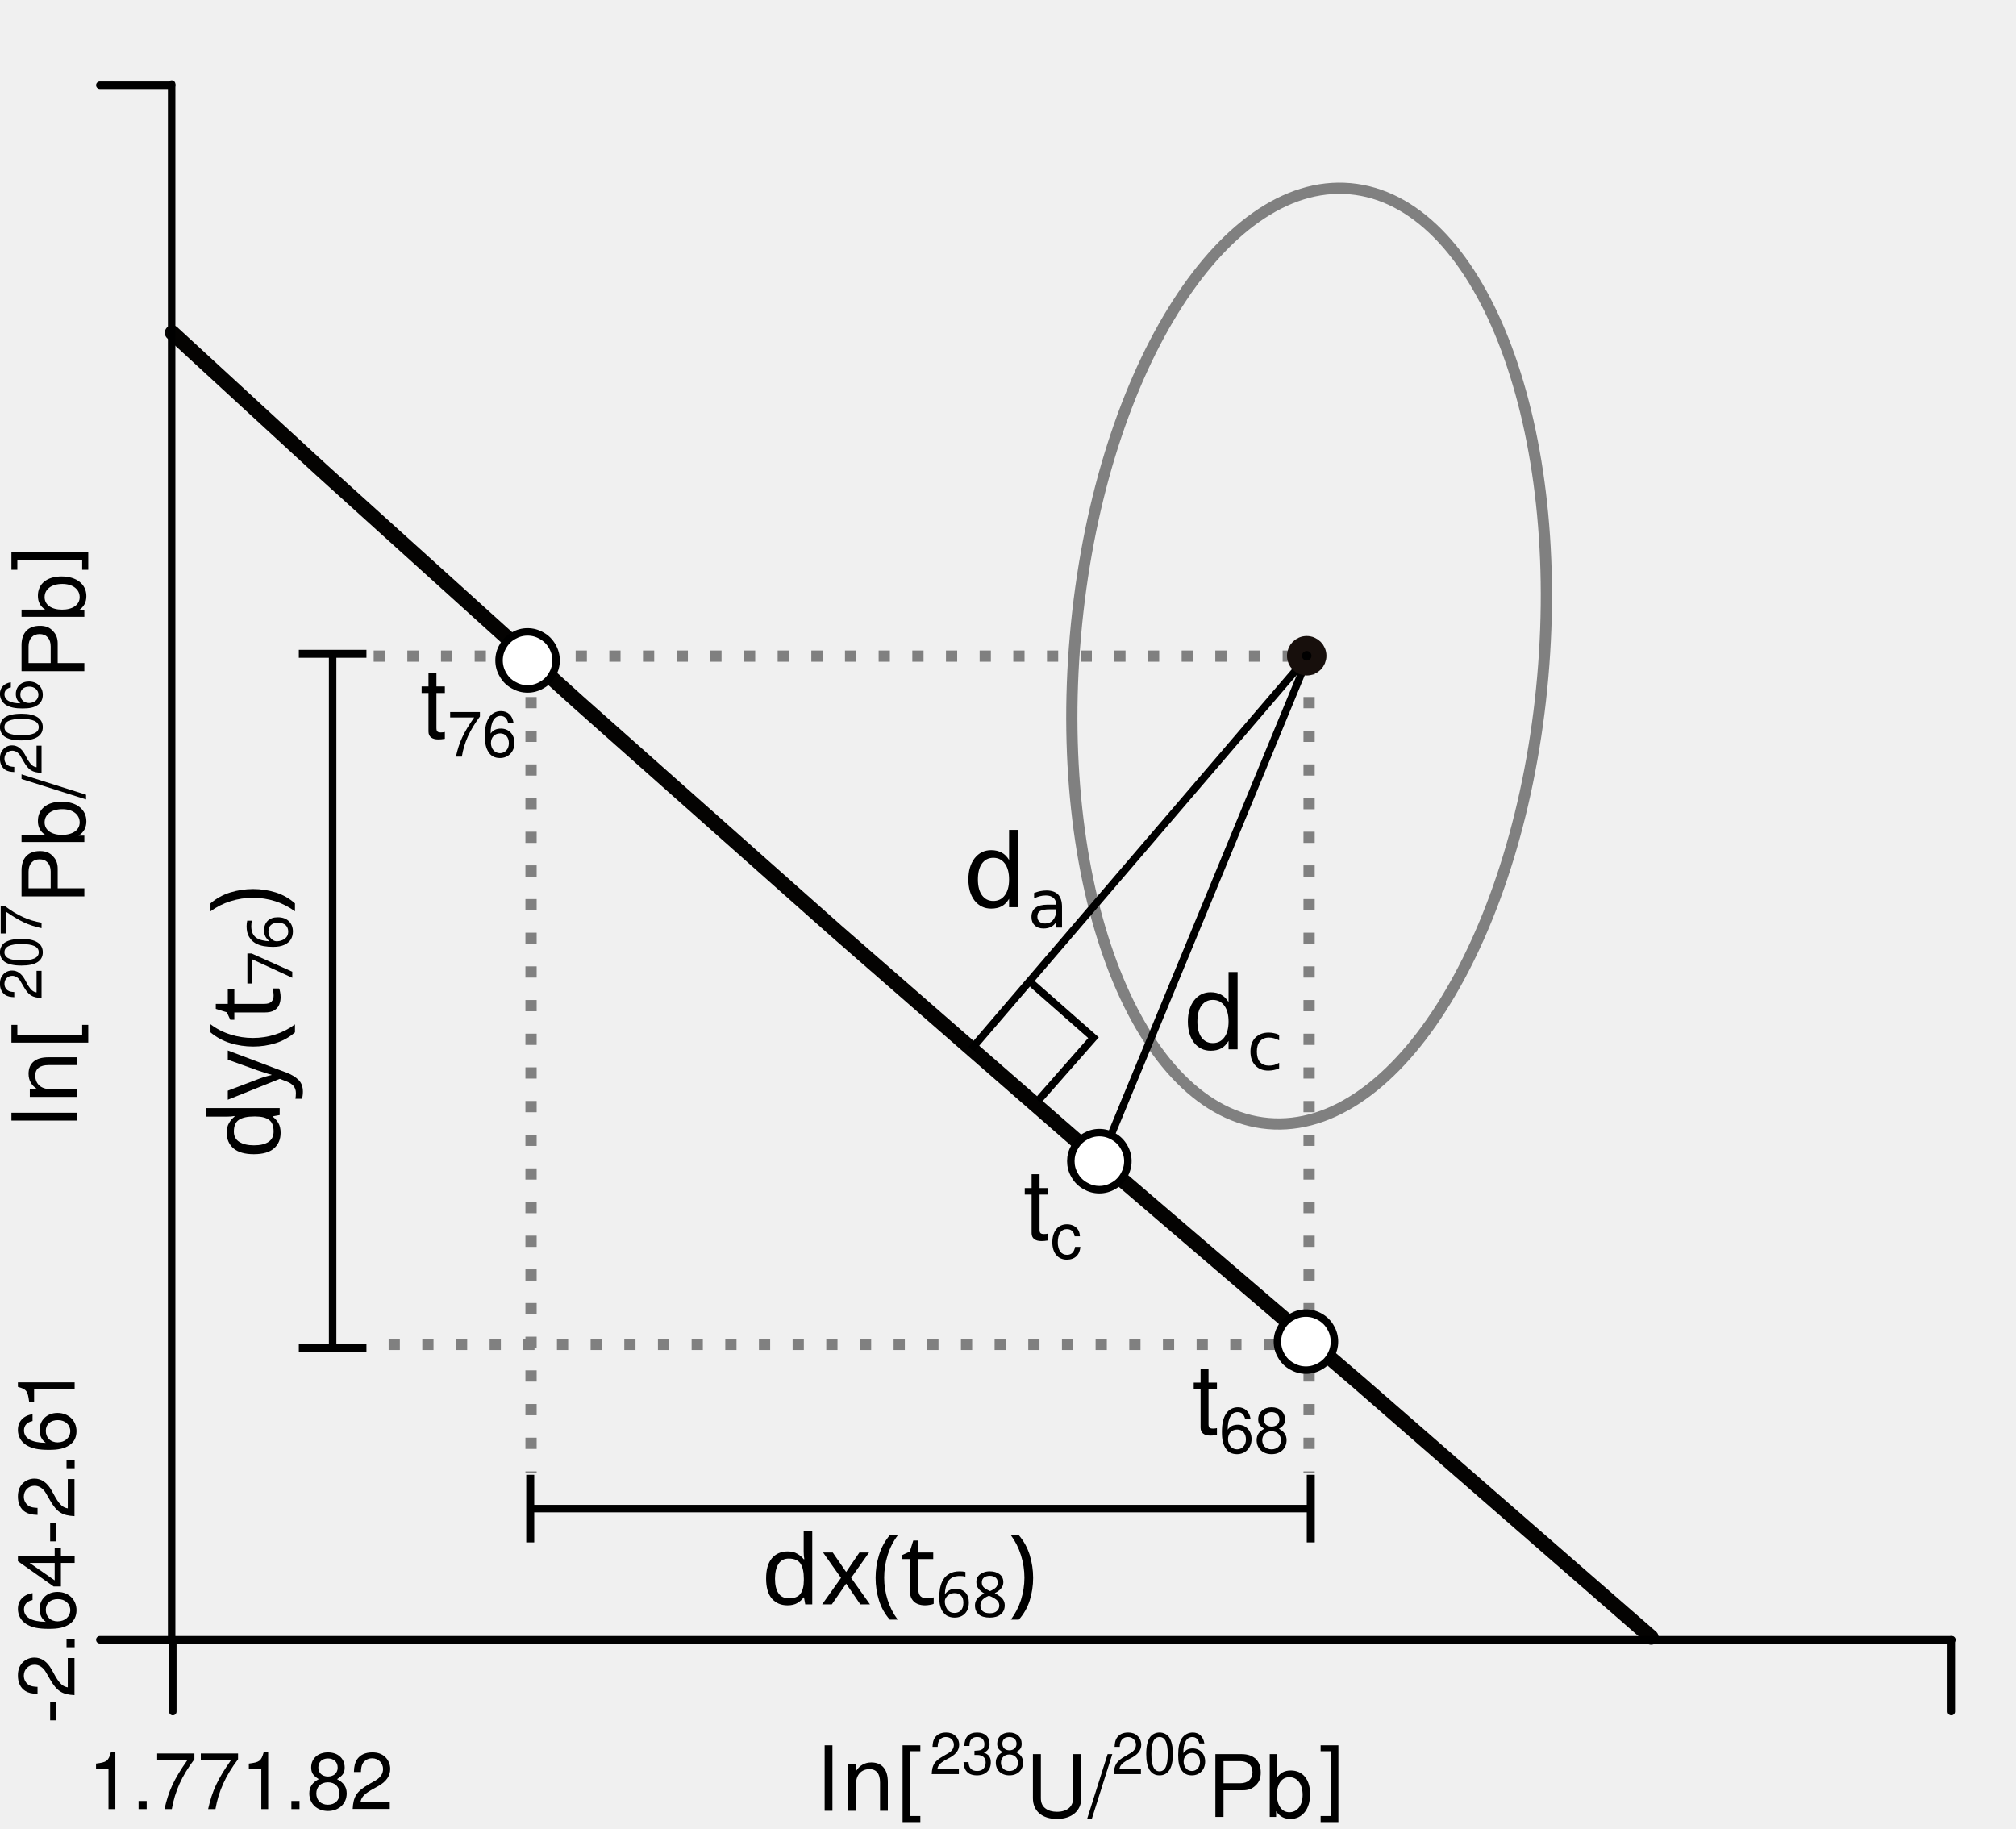
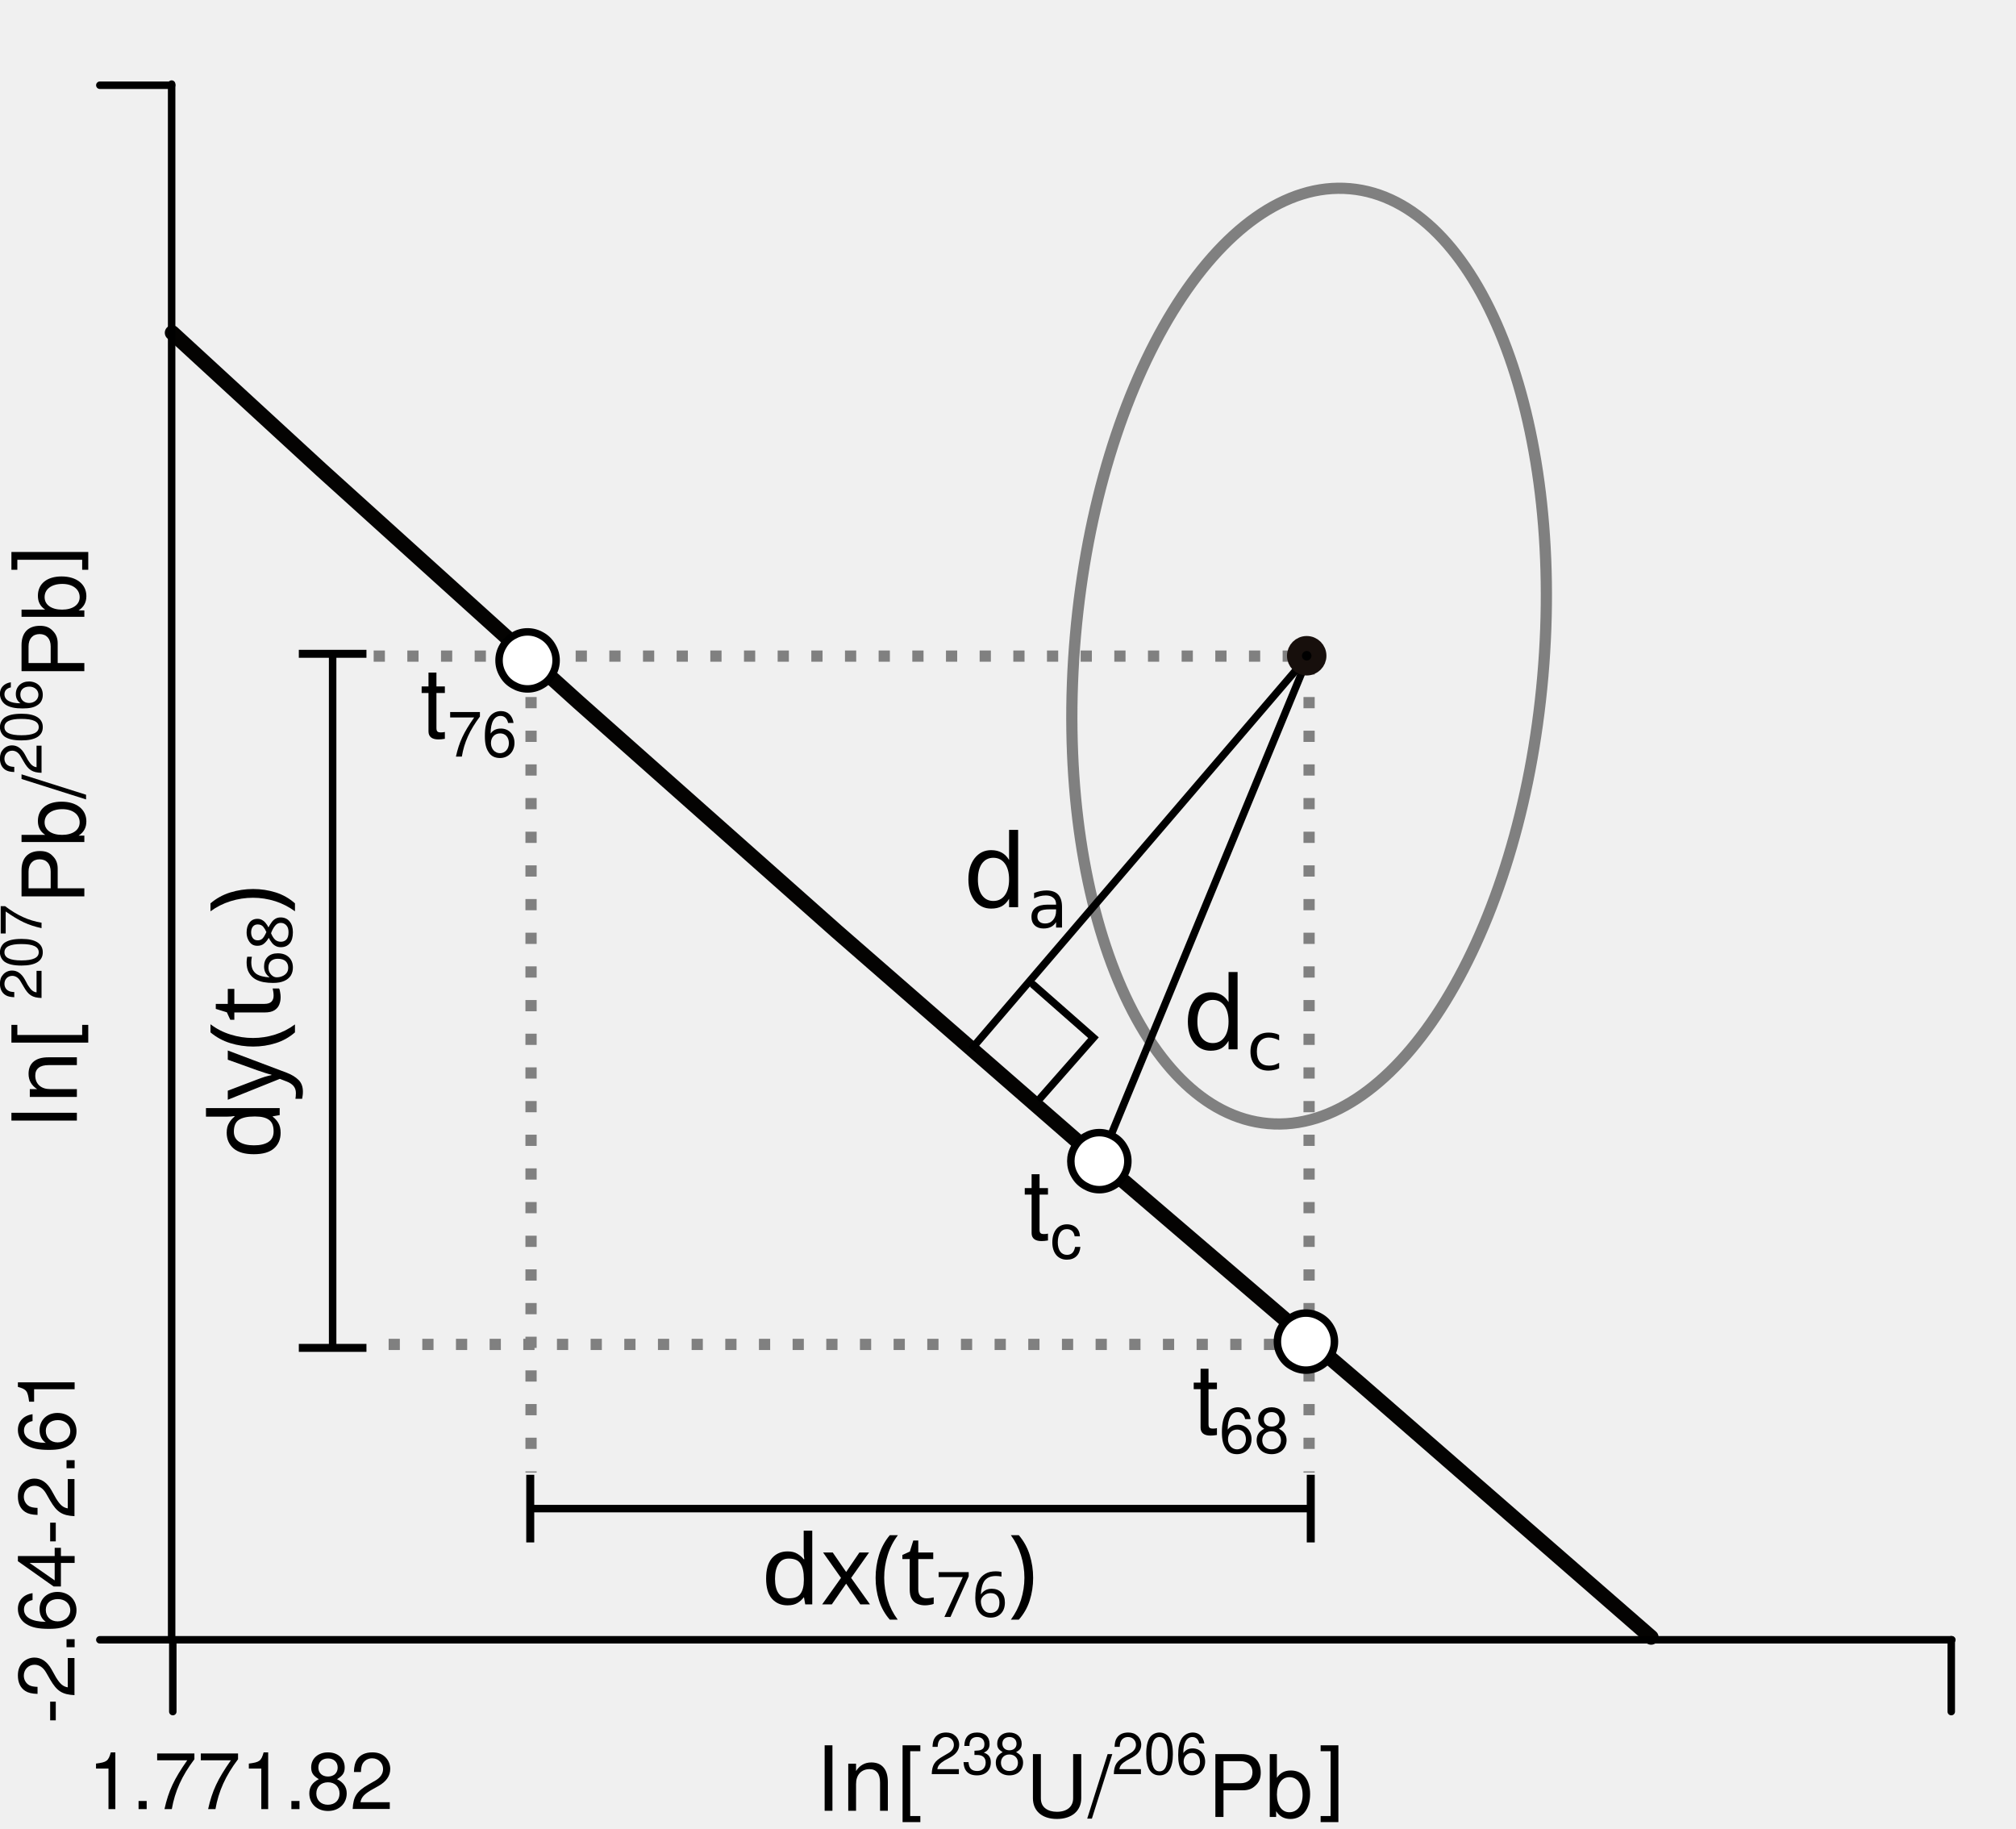
<svg xmlns="http://www.w3.org/2000/svg" version="1.1" id="svg2" xml:space="preserve" width="269.476" height="244.426" viewBox="0 0 269.476 244.426">
  <defs id="defs6">
    <marker style="overflow:visible" id="marker1324" refX="0.0" refY="0.0" orient="auto">
      <path transform="scale(0.8)" style="fill:none;fill-opacity:0.75;fill-rule:evenodd;stroke:#000000;stroke-width:1pt;stroke-opacity:1" d="M 0.0,5.65 L 0.0,-5.65" id="path1322" />
    </marker>
    <marker orient="auto" refY="0.0" refX="0.0" id="StopL" style="overflow:visible">
      <path id="path1069" d="M 0.0,5.65 L 0.0,-5.65" style="fill:none;fill-opacity:0.75;fill-rule:evenodd;stroke:#000000;stroke-width:1pt;stroke-opacity:1" transform="scale(0.8)" />
    </marker>
  </defs>
  <g id="g10" transform="matrix(1.333333,0,0,1.333333,0,9.4439865e-6)">
    <g id="g12">
      <g id="g14" transform="scale(1,-1)">
        <path d="m 131.238,-66.5 v -81.125" style="fill:none;stroke:#808080;stroke-width:1.125;stroke-linecap:butt;stroke-linejoin:miter;stroke-miterlimit:4;stroke-dasharray:1.125, 2.25;stroke-dashoffset:0;stroke-opacity:1" id="path16" />
        <path id="path931" style="fill:none;stroke:#808080;stroke-width:1.125;stroke-linecap:butt;stroke-linejoin:miter;stroke-miterlimit:4;stroke-dasharray:1.125, 2.25;stroke-dashoffset:0;stroke-opacity:1" d="m 53.238,-66.5 v -81.125" />
      </g>
      <g id="g18" transform="matrix(1,0.0874887,-0.0874887,1,0,0)">
        <path d="m 159.382,53.88 c -0.002,25.879 -10.491,46.855 -23.428,46.858 -12.941,0 -23.429,-20.981 -23.427,-46.856 -0.003,-25.879 10.486,-46.859 23.427,-46.858 12.938,0 23.425,20.977 23.428,46.856 z" style="fill:none;stroke:#808080;stroke-width:1.121;stroke-linecap:round;stroke-linejoin:miter;stroke-miterlimit:10;stroke-dasharray:none;stroke-opacity:1" id="path20" />
      </g>
      <g id="g22" transform="scale(1,-1)">
        <path d="m 37.461,-65.773 h 93.141" style="fill:none;stroke:#808080;stroke-width:1.125;stroke-linecap:butt;stroke-linejoin:miter;stroke-miterlimit:4;stroke-dasharray:1.125, 2.25;stroke-dashoffset:0;stroke-opacity:1" id="path24" />
        <path id="path929" style="fill:none;stroke:#808080;stroke-width:1.125;stroke-linecap:butt;stroke-linejoin:miter;stroke-miterlimit:4;stroke-dasharray:1.125, 2.25;stroke-dashoffset:0;stroke-opacity:1" d="m 38.961,-134.773 h 91.641" />
      </g>
      <g id="g26" transform="scale(1,-1)">
        <path d="m 131.25,-65.633 -21.062,-51.039" style="fill:none;stroke:#000000;stroke-width:0.75;stroke-linecap:butt;stroke-linejoin:miter;stroke-miterlimit:4;stroke-dasharray:none;stroke-opacity:1" id="path28" />
      </g>
      <g id="g30" transform="scale(1,-1)">
        <path d="m 17.324,-164.383 v -7.199" style="fill:none;stroke:#000000;stroke-width:0.75;stroke-linecap:round;stroke-linejoin:round;stroke-miterlimit:10;stroke-dasharray:none;stroke-opacity:1" id="path32" />
      </g>
      <g id="g34" transform="scale(1,-1)">
        <path d="m 195.617,-164.383 v -7.199" style="fill:none;stroke:#000000;stroke-width:0.75;stroke-linecap:round;stroke-linejoin:round;stroke-miterlimit:10;stroke-dasharray:none;stroke-opacity:1" id="path36" />
      </g>
      <text transform="translate(8.829353,181.357)" style="font-variant:normal;font-weight:normal;font-size:7.873px;font-family:'Nimbus Sans';-inkscape-font-specification:NimbusSans-Regular;writing-mode:lr-tb;fill:#000000;fill-opacity:1;fill-rule:nonzero;stroke:none" id="text40">
        <tspan x="0 4.377 6.566 10.944 178.311 182.688 184.877 189.254" y="0" id="tspan38">1.771.82</tspan>
      </text>
      <g id="g42" transform="scale(1,-1)">
        <path d="M 17.207,-8.543 H 10.008" style="fill:none;stroke:#000000;stroke-width:0.75;stroke-linecap:round;stroke-linejoin:round;stroke-miterlimit:10;stroke-dasharray:none;stroke-opacity:1" id="path44" />
      </g>
      <text transform="rotate(-90,90.15016,82.66855)" style="font-variant:normal;font-weight:normal;font-size:7.873px;font-family:'Nimbus Sans';-inkscape-font-specification:NimbusSans-Regular;writing-mode:lr-tb;fill:#000000;fill-opacity:1;fill-rule:nonzero;stroke:none" id="text48">
        <tspan x="0 2.622 6.999 9.188 13.566 156.521 159.143 163.52 165.709 170.087" y="0" id="tspan46">-2.64-2.61</tspan>
      </text>
      <g id="g50" transform="scale(1,-1)">
        <path d="m 165.527,-164.129 -29.293,25.516 -26.269,22.5 -26.09,22.75 -25.918,23 -25.742,23.261 -14.945,13.743" style="fill:none;stroke:#040302;stroke-width:1.5;stroke-linecap:round;stroke-linejoin:round;stroke-miterlimit:10;stroke-dasharray:none;stroke-opacity:1" id="path52" />
      </g>
      <text style="font-variant:normal;font-weight:normal;font-size:9.72px;font-family:'Nimbus Sans';-inkscape-font-specification:NimbusSans-Regular;writing-mode:lr-tb;fill:#000000;fill-opacity:1;fill-rule:nonzero;stroke:none" id="text56" x="119.531" y="143.695">
        <tspan x="119.531" y="143.695" id="tspan54">t</tspan>
      </text>
      <text style="font-variant:normal;font-weight:normal;font-size:6.318px;font-family:'Nimbus Sans';-inkscape-font-specification:NimbusSans-Regular;writing-mode:lr-tb;fill:#000000;fill-opacity:1;fill-rule:nonzero;stroke:none" id="text60" x="122.233" y="145.639">
        <tspan x="122.233 125.746" y="145.639" id="tspan58">68</tspan>
      </text>
      <text transform="translate(49.62598,68.14138)" style="font-variant:normal;font-weight:normal;font-size:7.48px;font-family:'DejaVu Sans';-inkscape-font-specification:DejaVuSans;writing-mode:lr-tb;fill:#ffffff;fill-opacity:1;fill-rule:nonzero;stroke:none" id="text64">
        <tspan x="0" y="0" id="tspan62">●</tspan>
      </text>
      <g id="g66">
        <path d="m 50.031,66.203 c 0,-0.508 0.129,-0.984 0.391,-1.422 0.25,-0.445 0.598,-0.797 1.047,-1.047 0.437,-0.257 0.91,-0.39 1.422,-0.39 0.507,0 0.984,0.133 1.421,0.39 0.446,0.25 0.797,0.602 1.047,1.047 0.258,0.438 0.391,0.914 0.391,1.422 0,0.512 -0.133,0.985 -0.391,1.422 -0.25,0.449 -0.601,0.797 -1.047,1.047 -0.437,0.258 -0.914,0.39 -1.421,0.39 -0.512,0 -0.985,-0.132 -1.422,-0.39 -0.449,-0.25 -0.797,-0.598 -1.047,-1.047 -0.262,-0.437 -0.391,-0.91 -0.391,-1.422 z" style="fill:none;stroke:#000000;stroke-width:0.75;stroke-linecap:round;stroke-linejoin:round;stroke-miterlimit:10;stroke-dasharray:none;stroke-opacity:1" id="path68" />
      </g>
      <text style="font-variant:normal;font-weight:normal;font-size:9.72px;font-family:'Nimbus Sans';-inkscape-font-specification:NimbusSans-Regular;writing-mode:lr-tb;fill:#000000;fill-opacity:1;fill-rule:nonzero;stroke:none" id="text72" x="42.129" y="73.905">
        <tspan x="42.129" y="73.905" id="tspan70">t</tspan>
      </text>
      <text style="font-variant:normal;font-weight:normal;font-size:6.318px;font-family:'Nimbus Sans';-inkscape-font-specification:NimbusSans-Regular;writing-mode:lr-tb;fill:#000000;fill-opacity:1;fill-rule:nonzero;stroke:none" id="text76" x="44.831" y="75.849">
        <tspan x="44.831 48.344" y="75.849" id="tspan74">76</tspan>
      </text>
      <text transform="translate(106.946,118.3414)" style="font-variant:normal;font-weight:normal;font-size:7.48px;font-family:'DejaVu Sans';-inkscape-font-specification:DejaVuSans;writing-mode:lr-tb;fill:#ffffff;fill-opacity:1;fill-rule:nonzero;stroke:none" id="text80">
        <tspan x="0" y="0" id="tspan78">●</tspan>
      </text>
      <g id="g82">
        <path d="m 107.352,116.402 c 0,-0.507 0.128,-0.984 0.39,-1.422 0.25,-0.445 0.598,-0.796 1.047,-1.046 0.438,-0.258 0.91,-0.391 1.422,-0.391 0.508,0 0.984,0.133 1.422,0.391 0.445,0.25 0.797,0.601 1.047,1.046 0.258,0.438 0.39,0.915 0.39,1.422 0,0.512 -0.132,0.985 -0.39,1.422 -0.25,0.449 -0.602,0.797 -1.047,1.047 -0.438,0.258 -0.914,0.391 -1.422,0.391 -0.512,0 -0.984,-0.133 -1.422,-0.391 -0.449,-0.25 -0.797,-0.598 -1.047,-1.047 -0.262,-0.437 -0.39,-0.91 -0.39,-1.422 z" style="fill:none;stroke:#000000;stroke-width:0.75;stroke-linecap:round;stroke-linejoin:round;stroke-miterlimit:10;stroke-dasharray:none;stroke-opacity:1" id="path84" />
      </g>
      <text transform="translate(127.656,136.4314)" style="font-variant:normal;font-weight:normal;font-size:7.48px;font-family:'DejaVu Sans';-inkscape-font-specification:DejaVuSans;writing-mode:lr-tb;fill:#ffffff;fill-opacity:1;fill-rule:nonzero;stroke:none" id="text88">
        <tspan x="0" y="0" id="tspan86">●</tspan>
      </text>
      <g id="g90">
        <path d="m 128.062,134.492 c 0,-0.508 0.129,-0.984 0.391,-1.422 0.25,-0.445 0.598,-0.797 1.047,-1.047 0.438,-0.257 0.91,-0.39 1.422,-0.39 0.508,0 0.984,0.133 1.422,0.39 0.445,0.25 0.797,0.602 1.047,1.047 0.257,0.438 0.39,0.914 0.39,1.422 0,0.512 -0.133,0.985 -0.39,1.422 -0.25,0.449 -0.602,0.797 -1.047,1.047 -0.438,0.258 -0.914,0.391 -1.422,0.391 -0.512,0 -0.984,-0.133 -1.422,-0.391 -0.449,-0.25 -0.797,-0.598 -1.047,-1.047 -0.262,-0.437 -0.391,-0.91 -0.391,-1.422 z" style="fill:none;stroke:#000000;stroke-width:0.75;stroke-linecap:round;stroke-linejoin:round;stroke-miterlimit:10;stroke-dasharray:none;stroke-opacity:1" id="path92" />
      </g>
      <text transform="translate(102.5923,124.1949)" style="font-variant:normal;font-weight:normal;font-size:9.72px;font-family:'Nimbus Sans';-inkscape-font-specification:NimbusSans-Regular;writing-mode:lr-tb;fill:#000000;fill-opacity:1;fill-rule:nonzero;stroke:none" id="text96">
        <tspan x="0" y="0" id="tspan94">t</tspan>
      </text>
      <text transform="translate(105.2945,126.1389)" style="font-variant:normal;font-weight:normal;font-size:6.318px;font-family:'Nimbus Sans';-inkscape-font-specification:NimbusSans-Regular;writing-mode:lr-tb;fill:#000000;fill-opacity:1;fill-rule:nonzero;stroke:none" id="text100">
        <tspan x="0" y="0" id="tspan98">c</tspan>
      </text>
      <text transform="translate(93.20606,177.8506)" style="font-variant:normal;font-weight:normal;font-size:5.76px;font-family:'Nimbus Sans';-inkscape-font-specification:NimbusSans-Regular;writing-mode:lr-tb;fill:#000000;fill-opacity:1;fill-rule:nonzero;stroke:none" id="text104">
        <tspan x="0 3.203 6.405" y="0" id="tspan102">238</tspan>
      </text>
      <text transform="translate(102.8181,182.1418)" style="font-variant:normal;font-weight:normal;font-size:8.64px;font-family:'Nimbus Sans';-inkscape-font-specification:NimbusSans-Regular;writing-mode:lr-tb;fill:#000000;fill-opacity:1;fill-rule:nonzero;stroke:none" id="text108">
        <tspan x="0 6.238" y="0" id="tspan106">U/</tspan>
      </text>
      <text transform="translate(111.4581,177.8506)" style="font-variant:normal;font-weight:normal;font-size:5.76px;font-family:'Nimbus Sans';-inkscape-font-specification:NimbusSans-Regular;writing-mode:lr-tb;fill:#000000;fill-opacity:1;fill-rule:nonzero;stroke:none" id="text112">
        <tspan x="0 3.203 6.405" y="0" id="tspan110">206</tspan>
      </text>
      <text transform="translate(121.0629,182.1418)" style="font-variant:normal;font-weight:normal;font-size:8.64px;font-family:'Nimbus Sans';-inkscape-font-specification:NimbusSans-Regular;writing-mode:lr-tb;fill:#000000;fill-opacity:1;fill-rule:nonzero;stroke:none" id="text116">
        <tspan x="0 5.763" y="0" id="tspan114">Pb</tspan>
      </text>
      <text style="font-variant:normal;font-weight:normal;font-size:8.64px;font-family:'DejaVu Sans';-inkscape-font-specification:DejaVuSans;writing-mode:lr-tb;fill:#000000;fill-opacity:1;fill-rule:nonzero;stroke:none" id="text120" x="81.861" y="181.522">
        <tspan x="81.861" y="181.522" id="tspan118">ln[              ]</tspan>
      </text>
      <text transform="rotate(-90,52.20597,48.04149)" style="font-variant:normal;font-weight:normal;font-size:5.76px;font-family:'Nimbus Sans';-inkscape-font-specification:NimbusSans-Regular;writing-mode:lr-tb;fill:#000000;fill-opacity:1;fill-rule:nonzero;stroke:none" id="text124">
        <tspan x="0 3.203 6.405" y="0" id="tspan122">207</tspan>
      </text>
      <text transform="rotate(-90,49.54918,41.09349)" style="font-variant:normal;font-weight:normal;font-size:8.64px;font-family:'Nimbus Sans';-inkscape-font-specification:NimbusSans-Regular;writing-mode:lr-tb;fill:#000000;fill-opacity:1;fill-rule:nonzero;stroke:none" id="text128">
        <tspan x="0 5.763 10.567" y="0" id="tspan126">Pb/</tspan>
      </text>
      <text transform="rotate(-90,40.91998,36.7555)" style="font-variant:normal;font-weight:normal;font-size:5.76px;font-family:'Nimbus Sans';-inkscape-font-specification:NimbusSans-Regular;writing-mode:lr-tb;fill:#000000;fill-opacity:1;fill-rule:nonzero;stroke:none" id="text132">
        <tspan x="0 3.203 6.405" y="0" id="tspan130">206</tspan>
      </text>
      <text transform="rotate(-90,38.25958,29.80389)" style="font-variant:normal;font-weight:normal;font-size:8.64px;font-family:'Nimbus Sans';-inkscape-font-specification:NimbusSans-Regular;writing-mode:lr-tb;fill:#000000;fill-opacity:1;fill-rule:nonzero;stroke:none" id="text136">
        <tspan x="0 5.763" y="0" id="tspan134">Pb</tspan>
      </text>
      <text transform="rotate(-90)" style="font-variant:normal;font-weight:normal;font-size:8.64px;font-family:'DejaVu Sans';-inkscape-font-specification:DejaVuSans;writing-mode:lr-tb;fill:#000000;fill-opacity:1;fill-rule:nonzero;stroke:none" id="text140" x="-113.145" y="7.707">
        <tspan x="-113.145" y="7.707" id="tspan138">ln[                ]</tspan>
      </text>
      <g id="g142" transform="scale(1,-1)">
        <path d="M 17.207,-164.383 H 195.676 M 17.207,-8.43 v -155.953" style="fill:none;stroke:#000000;stroke-width:0.75;stroke-linecap:round;stroke-linejoin:round;stroke-miterlimit:10;stroke-dasharray:none;stroke-opacity:1" id="path144" />
      </g>
      <g id="g146" transform="scale(1,-1)">
        <path d="m 97.363,-105.191 33.887,39.558" style="fill:none;stroke:#000000;stroke-width:0.75;stroke-linecap:butt;stroke-linejoin:miter;stroke-miterlimit:4;stroke-dasharray:none;stroke-opacity:1" id="path148" />
      </g>
      <g id="g150">
        <path d="m 132.227,65.738 c 0,0.676 -0.551,1.227 -1.227,1.227 -0.68,0 -1.227,-0.551 -1.227,-1.227 0,-0.679 0.547,-1.23 1.227,-1.23 0.676,0 1.227,0.551 1.227,1.23 z" style="fill:#000000;fill-opacity:1;fill-rule:nonzero;stroke:#170f0c;stroke-width:1.5;stroke-linecap:round;stroke-linejoin:miter;stroke-miterlimit:10;stroke-dasharray:none;stroke-opacity:1" id="path152" />
      </g>
      <text transform="translate(118.5232,105.1912)" style="font-variant:normal;font-weight:normal;font-size:10.206px;font-family:'DejaVu Sans';-inkscape-font-specification:DejaVuSans;writing-mode:lr-tb;fill:#000000;fill-opacity:1;fill-rule:nonzero;stroke:none" id="text156">
        <tspan x="0" y="0" id="tspan154">d</tspan>
      </text>
      <text transform="translate(125.0016,107.2324)" style="font-variant:normal;font-weight:normal;font-size:6.634px;font-family:'DejaVu Sans';-inkscape-font-specification:DejaVuSans;writing-mode:lr-tb;fill:#000000;fill-opacity:1;fill-rule:nonzero;stroke:none" id="text160">
        <tspan x="0" y="0" id="tspan158">c</tspan>
      </text>
      <text transform="translate(96.52086,90.9433)" style="font-variant:normal;font-weight:normal;font-size:10.206px;font-family:'DejaVu Sans';-inkscape-font-specification:DejaVuSans;writing-mode:lr-tb;fill:#000000;fill-opacity:1;fill-rule:nonzero;stroke:none" id="text164">
        <tspan x="0" y="0" id="tspan162">d</tspan>
      </text>
      <text transform="translate(102.9993,92.9845)" style="font-variant:normal;font-weight:normal;font-size:6.634px;font-family:'DejaVu Sans';-inkscape-font-specification:DejaVuSans;writing-mode:lr-tb;fill:#000000;fill-opacity:1;fill-rule:nonzero;stroke:none" id="text168">
        <tspan x="0" y="0" id="tspan166">a</tspan>
      </text>
      <g id="g170" transform="scale(1,-1)">
        <path d="M 17.207,-164.383 H 10.008" style="fill:none;stroke:#000000;stroke-width:0.75;stroke-linecap:round;stroke-linejoin:round;stroke-miterlimit:10;stroke-dasharray:none;stroke-opacity:1" id="path172" />
      </g>
      <g id="g174" transform="scale(1,-1)">
        <path d="m 103.59,-98.719 6.035,-5.308 -5.309,-6.032" style="fill:none;stroke:#000000;stroke-width:0.75;stroke-linecap:round;stroke-linejoin:miter;stroke-miterlimit:10;stroke-dasharray:none;stroke-opacity:1" id="path176" />
      </g>
    </g>
    <path style="fill:none;stroke:#000000;stroke-width:0.75px;stroke-linecap:butt;stroke-linejoin:miter;stroke-opacity:1;marker-start:url(#StopL);marker-end:url(#StopL)" d="M 53.158,151.233 H 131.406" id="path898" />
    <path style="fill:none;stroke:#000000;stroke-width:0.75px;stroke-linecap:butt;stroke-linejoin:miter;stroke-opacity:1;marker-start:url(#marker1324);marker-end:url(#marker1324)" d="M 33.347,65.543 V 135.12" id="path1320" />
    <text xml:space="preserve" style="font-style:normal;font-variant:normal;font-weight:normal;font-stretch:normal;font-size:13.15px;line-height:0;font-family:sans-serif;-inkscape-font-specification:'sans-serif, Normal';font-variant-ligatures:normal;font-variant-caps:normal;font-variant-numeric:normal;font-feature-settings:normal;text-align:start;letter-spacing:0px;word-spacing:0px;writing-mode:lr-tb;text-anchor:start;fill:#000000;fill-opacity:1;stroke:none;stroke-width:0.75" x="-116.239" y="28.038" id="text1502" transform="rotate(-90)">
-       <tspan id="tspan1500" x="-116.239" y="28.038" style="font-size:9.72px;stroke-width:0.75">dy(t<tspan style="font-size:65%;baseline-shift:sub" id="tspan978">76</tspan>)</tspan>
+       <tspan id="tspan1500" x="-116.239" y="28.038" style="font-size:9.72px;stroke-width:0.75">dy(t<tspan style="font-size:65%;baseline-shift:sub" id="tspan978">68</tspan>)</tspan>
    </text>
    <text id="text1506" y="160.836" x="76.272" style="font-style:normal;font-variant:normal;font-weight:normal;font-stretch:normal;font-size:13.15px;line-height:0;font-family:sans-serif;-inkscape-font-specification:'sans-serif, Normal';font-variant-ligatures:normal;font-variant-caps:normal;font-variant-numeric:normal;font-feature-settings:normal;text-align:start;letter-spacing:0px;word-spacing:0px;writing-mode:lr-tb;text-anchor:start;fill:#000000;fill-opacity:1;stroke:none;stroke-width:0.75" xml:space="preserve">
-       <tspan style="font-size:9.72px;stroke-width:0.75" y="160.836" x="76.272" id="tspan1504">dx(t<tspan style="font-size:65%;baseline-shift:sub" id="tspan952">68</tspan>)</tspan>
+       <tspan style="font-size:9.72px;stroke-width:0.75" y="160.836" x="76.272" id="tspan1504">dx(t<tspan style="font-size:65%;baseline-shift:sub" id="tspan952">76</tspan>)</tspan>
    </text>
  </g>
</svg>
